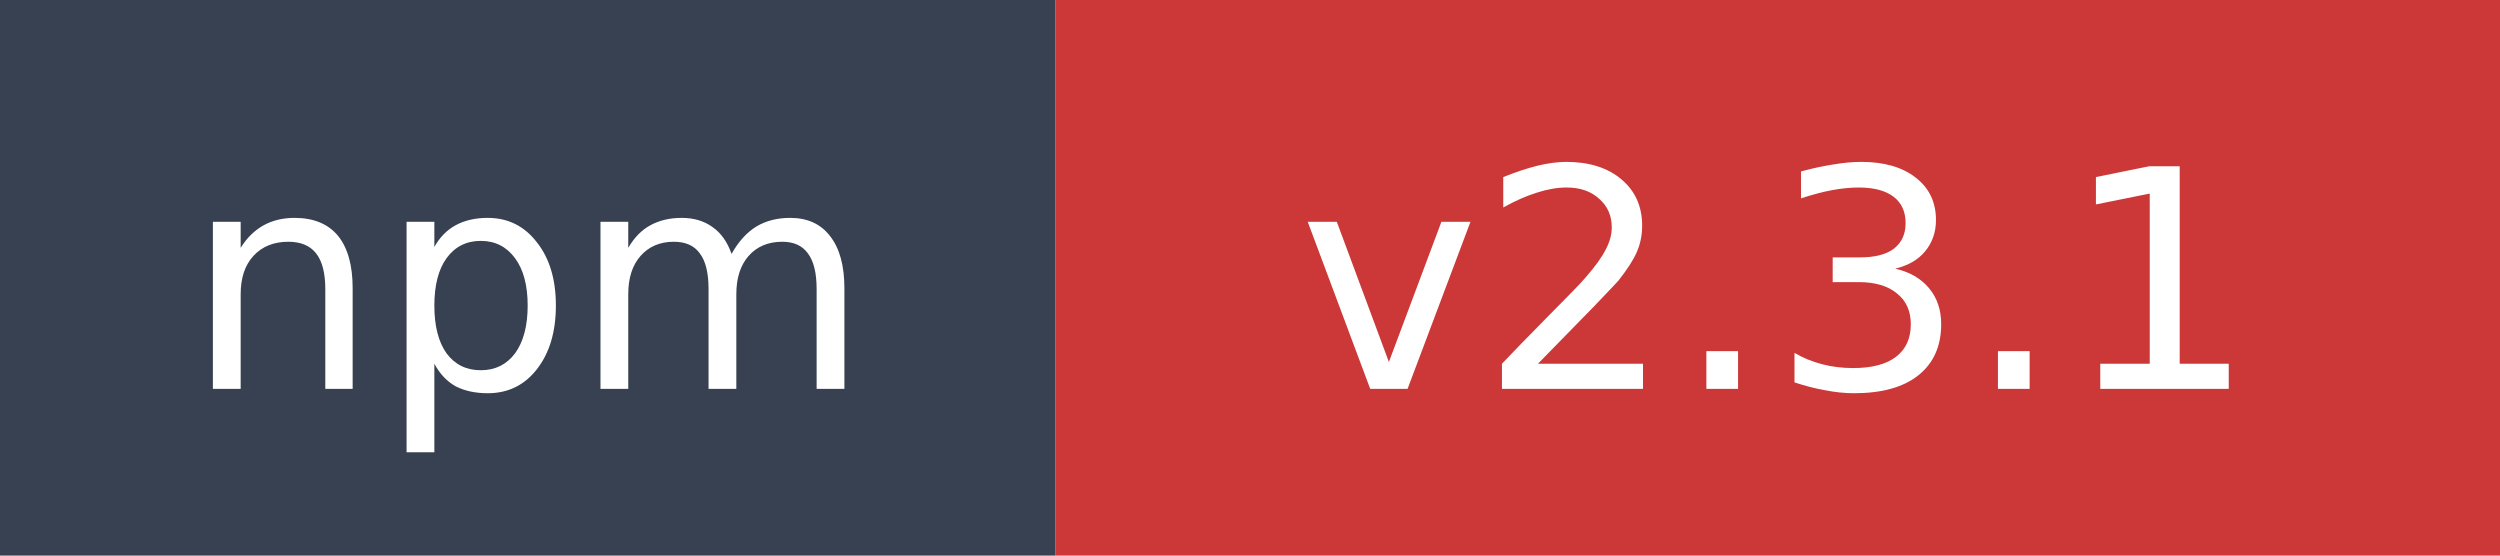
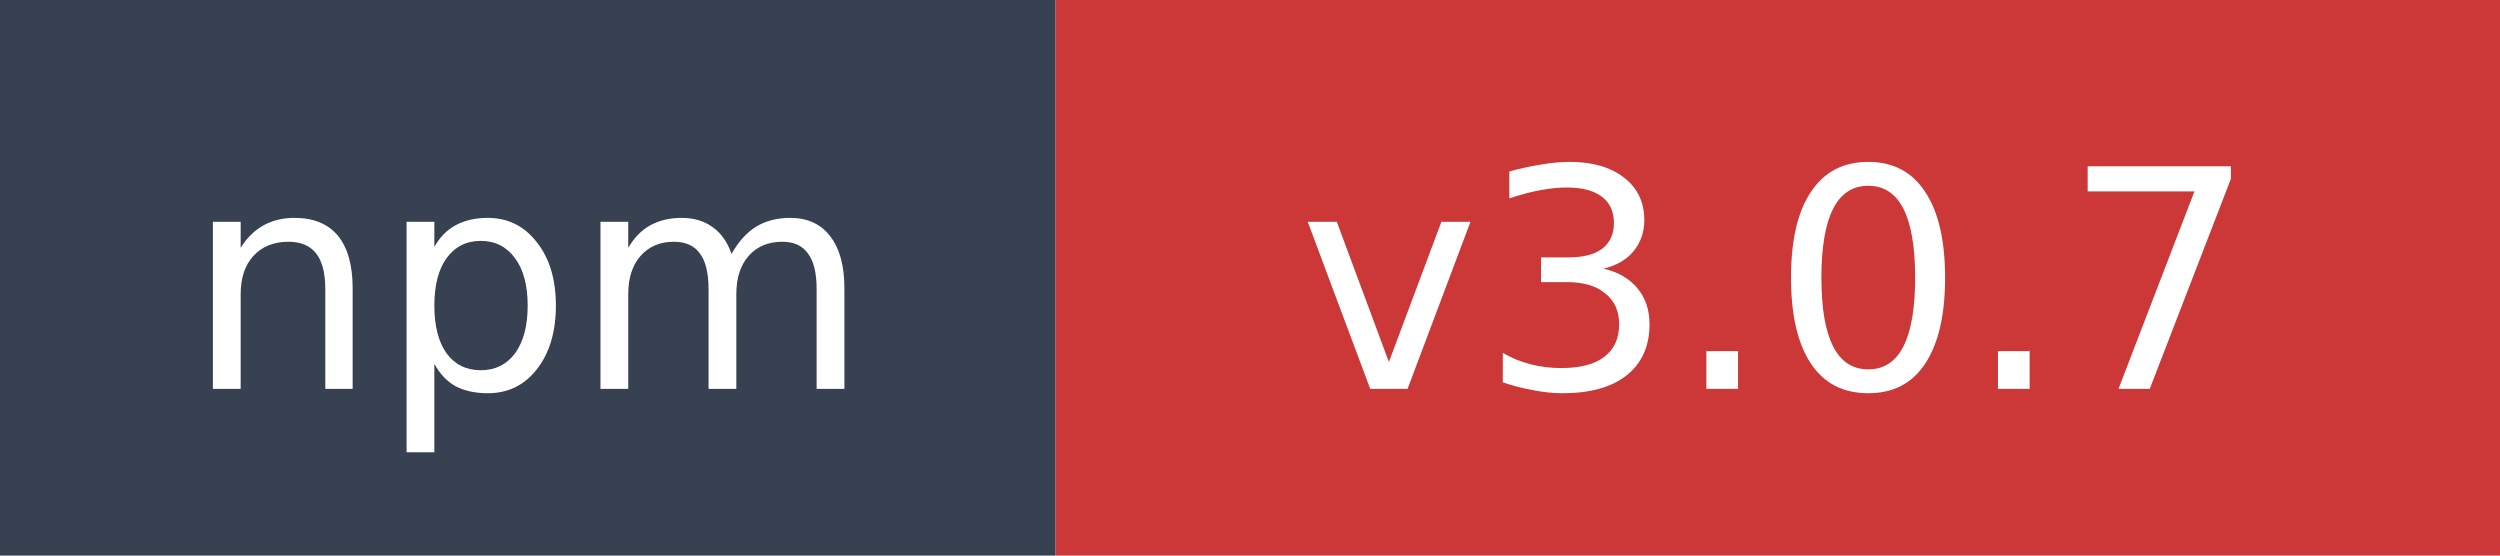
- <svg xmlns="http://www.w3.org/2000/svg" width="90" height="20" role="img" aria-label="npm: v2.3.1">
+ <svg xmlns="http://www.w3.org/2000/svg" width="90" height="20" role="img" aria-label="npm: v3.0.7">
  <rect width="38" height="20" fill="#374151" />
  <rect x="38" width="52" height="20" fill="#cb3837" />
  <text x="19" y="14" fill="#ffffff" font-family="Verdana,Geneva,DejaVu Sans,sans-serif" font-size="11" text-anchor="middle">npm</text>
-   <text x="64" y="14" fill="#ffffff" font-family="Verdana,Geneva,DejaVu Sans,sans-serif" font-size="11" text-anchor="middle">v2.3.1</text>
+   <text x="64" y="14" fill="#ffffff" font-family="Verdana,Geneva,DejaVu Sans,sans-serif" font-size="11" text-anchor="middle">v3.0.7</text>
</svg>
